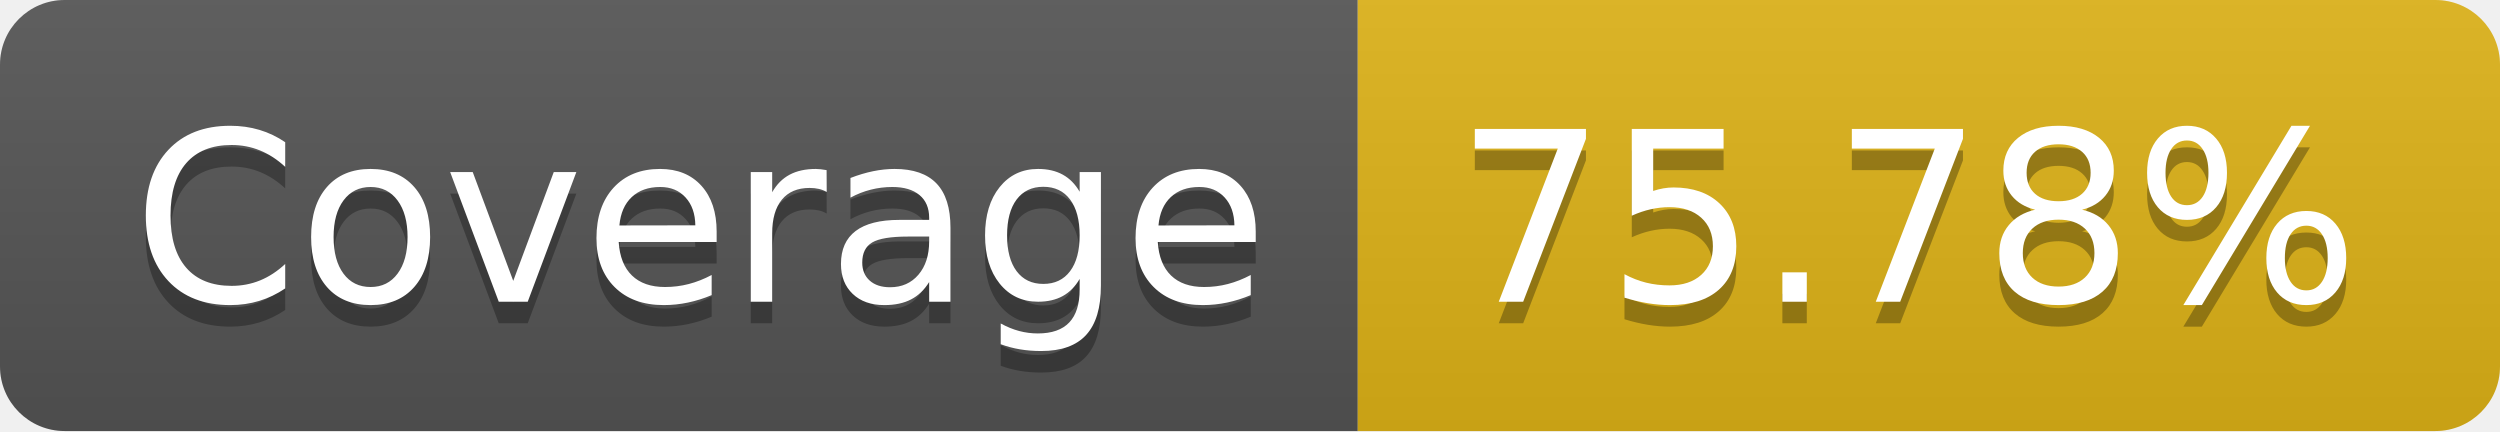
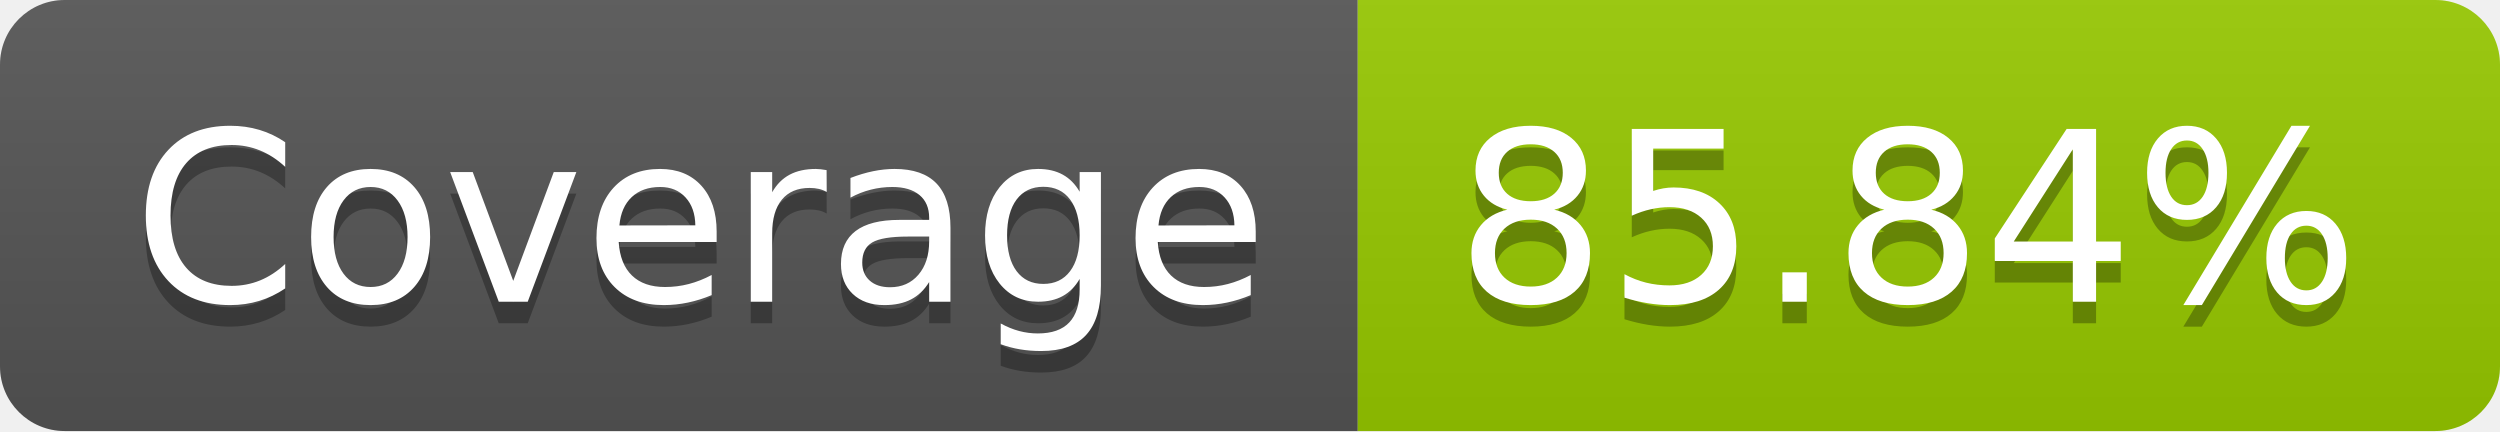
- <svg xmlns="http://www.w3.org/2000/svg" width="116" height="20" role="img" aria-label="Coverage: 75.78%">
+ <svg xmlns="http://www.w3.org/2000/svg" width="116" height="20" role="img" aria-label="Coverage: 85.84%">
  <linearGradient id="s" x2="0" y2="100%">
    <stop offset="0" stop-color="#bbb" stop-opacity=".1" />
    <stop offset="1" stop-opacity=".1" />
  </linearGradient>
  <clipPath id="r">
    <rect width="116" height="20" rx="3" fill="#fff" />
  </clipPath>
  <g clip-path="url(#r)">
    <rect width="63" height="20" fill="#555" />
-     <rect x="63" width="53" height="20" fill="#dfb317" />
+     <rect x="63" width="53" height="20" fill="#97ca00" />
    <rect width="116" height="20" fill="url(#s)" />
  </g>
  <g fill="#fff" text-anchor="middle" font-family="Verdana,Geneva,DejaVu Sans,sans-serif" text-rendering="geometricPrecision" font-size="110">
    <text aria-hidden="true" x="325" y="150" fill="#010101" fill-opacity=".3" transform="scale(.1)" textLength="530">Coverage</text>
    <text x="325" y="140" transform="scale(.1)" fill="#fff" textLength="530">Coverage</text>
-     <text aria-hidden="true" x="885" y="150" fill="#010101" fill-opacity=".3" transform="scale(.1)" textLength="430">75.78%</text>
-     <text x="885" y="140" transform="scale(.1)" fill="#fff" textLength="430">75.78%</text>
+     <text aria-hidden="true" x="885" y="150" fill="#010101" fill-opacity=".3" transform="scale(.1)" textLength="430">85.84%</text>
+     <text x="885" y="140" transform="scale(.1)" fill="#fff" textLength="430">85.84%</text>
  </g>
</svg>
